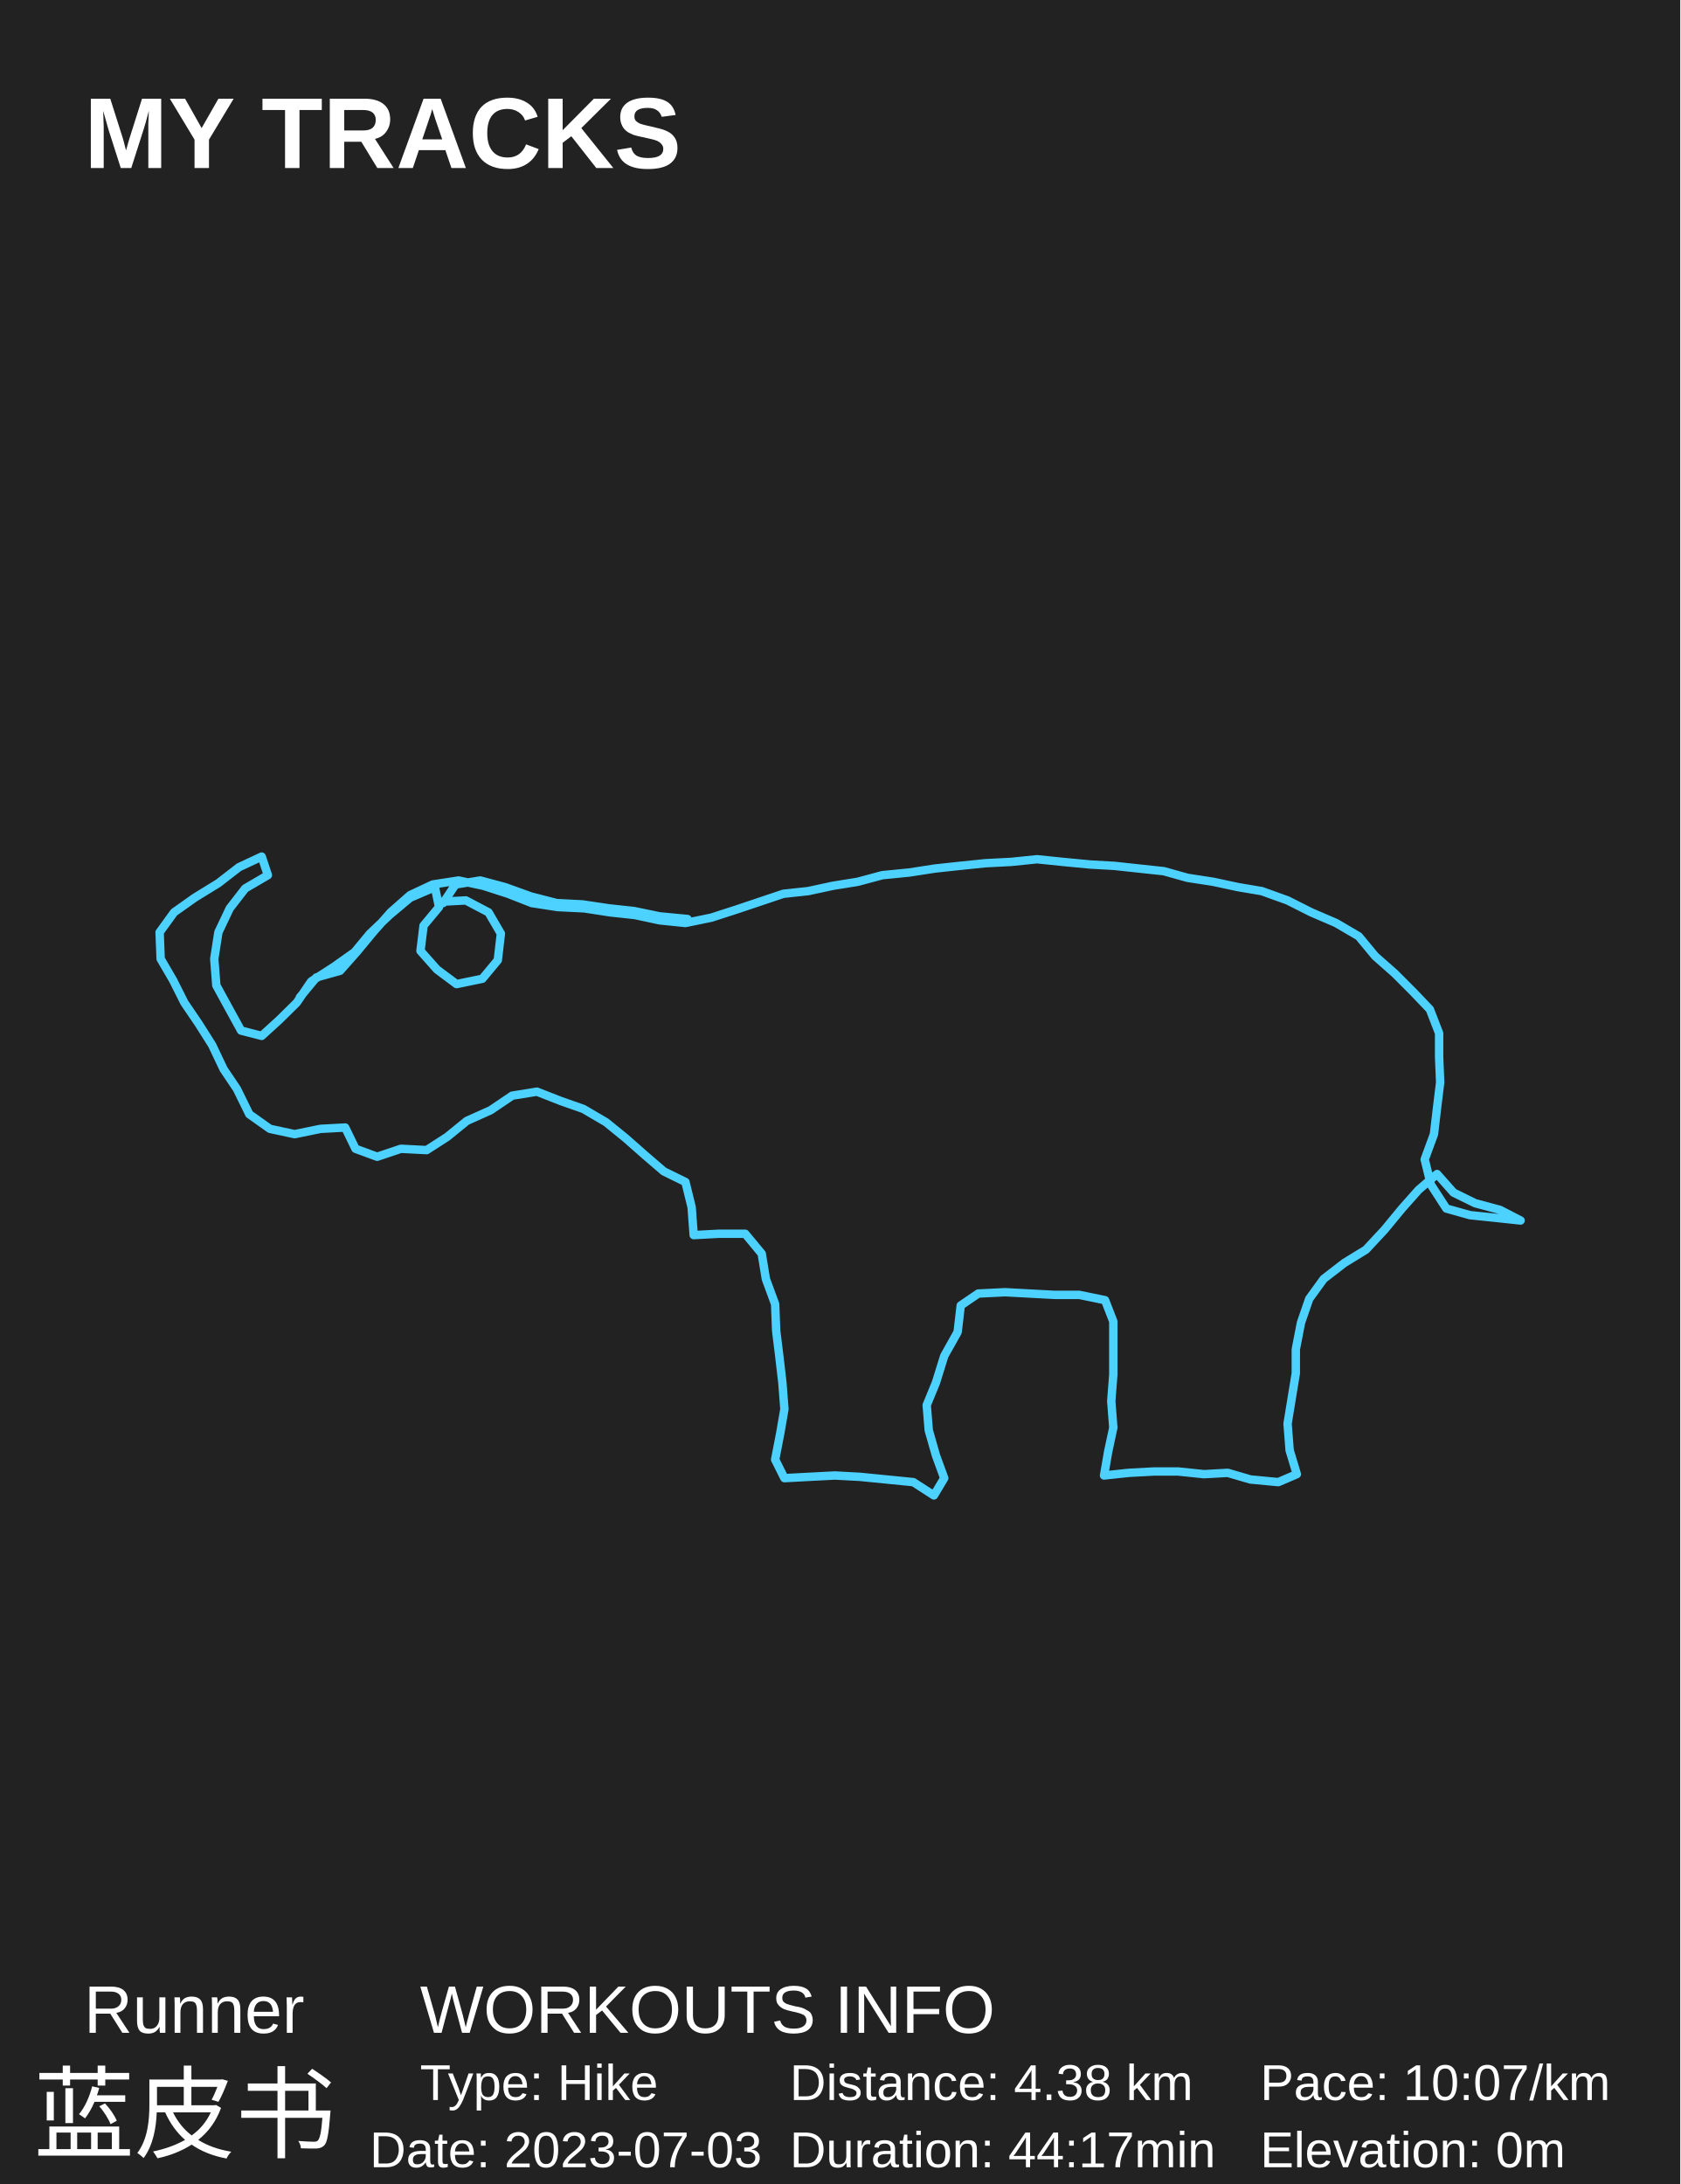
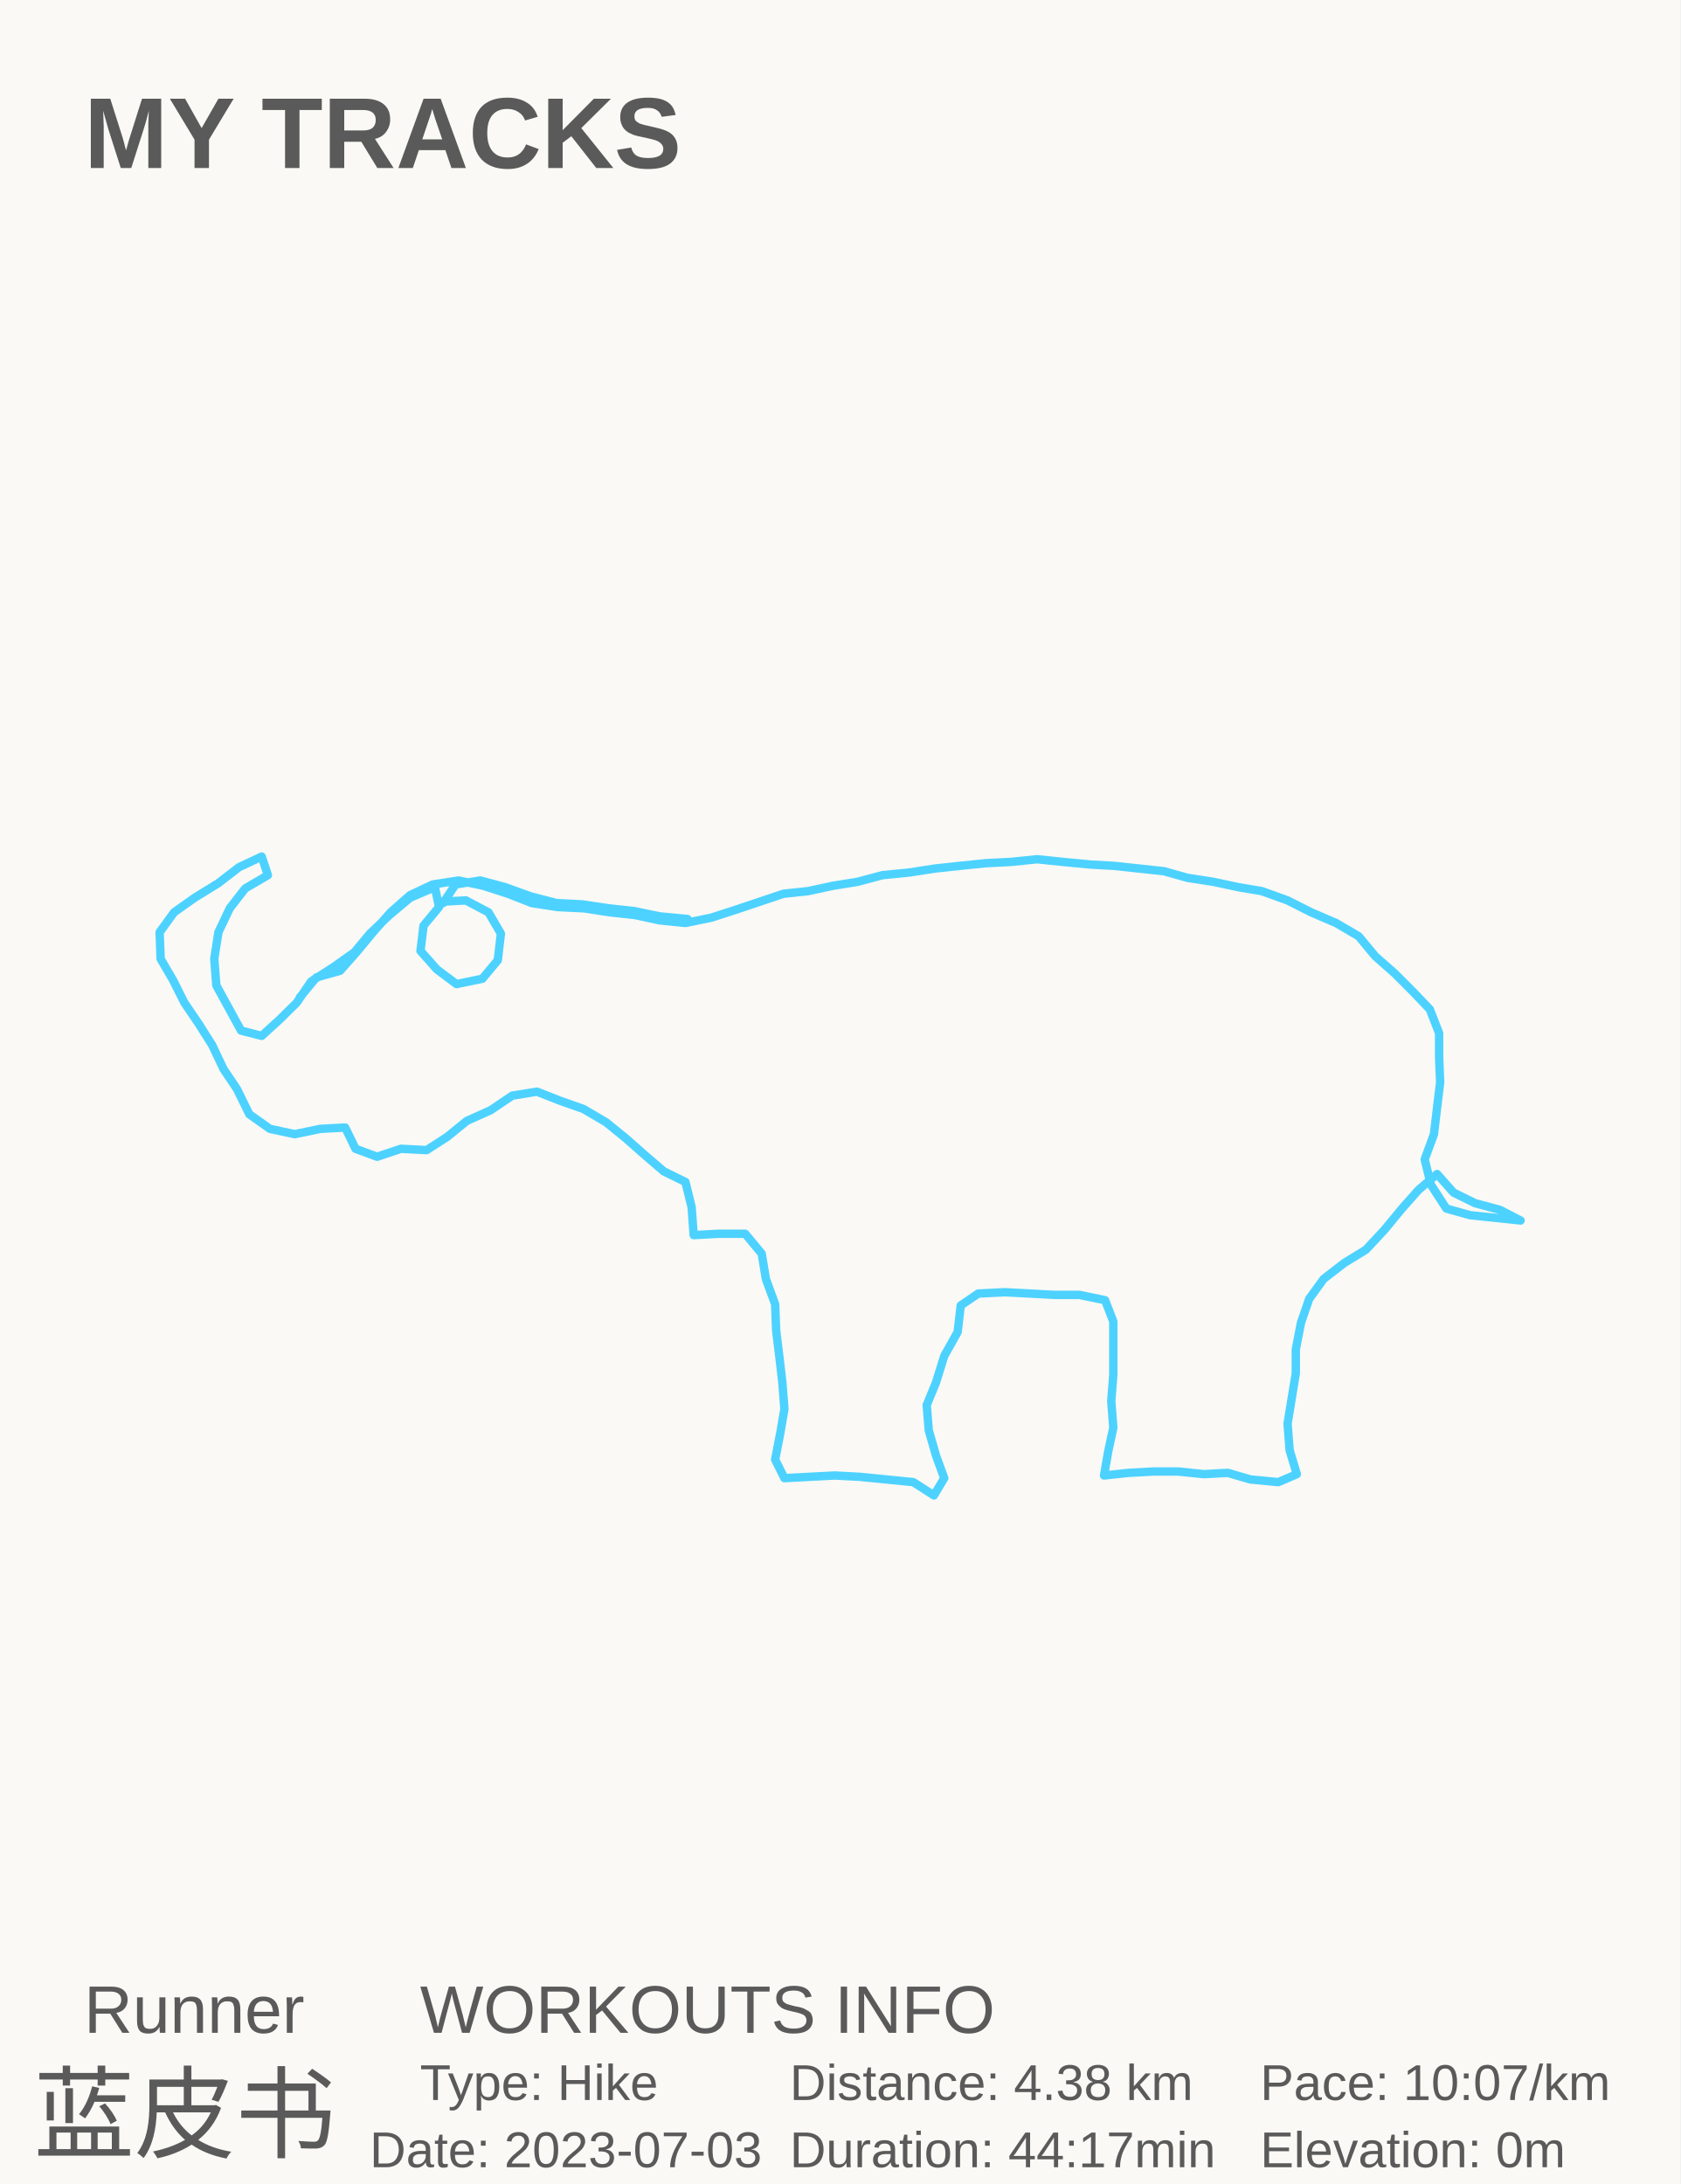
<svg xmlns="http://www.w3.org/2000/svg" baseProfile="full" height="130mm" version="1.1" viewBox="0,0,100,130" width="100mm">
  <defs />
-   <rect fill="#222222" height="130" width="100" x="0" y="0" />
-   <text fill="#FFFFFF" style="font-size:6px; font-family:Arial; font-weight:bold;color:#0ed45e;" x="5" y="10">MY TRACKS</text>
-   <text fill="#FFFFFF" style="font-size:4px; font-family:Arial" x="5" y="121">Runner</text>
-   <text fill="#FFFFFF" style="font-size:6px; font-family:Arial" x="2" y="128">蓝皮书</text>
-   <text fill="#FFFFFF" style="font-size:4px; font-family:Arial" x="25" y="121">WORKOUTS INFO</text>
-   <text fill="#FFFFFF" style="font-size:3px; font-family:Arial" x="25" y="125">Type: Hike</text>
-   <text fill="#FFFFFF" style="font-size:3px; font-family:Arial" x="22" y="129">Date: 2023-07-03</text>
-   <text fill="#FFFFFF" style="font-size:3px; font-family:Arial" x="47" y="125">Distance: 4.38 km</text>
-   <text fill="#FFFFFF" style="font-size:3px; font-family:Arial" x="47" y="129">Duration: 44:17min</text>
-   <text fill="#FFFFFF" style="font-size:3px; font-family:Arial" x="75" y="125">Pace: 10:07/km</text>
-   <text fill="#FFFFFF" style="font-size:3px; font-family:Arial" x="75" y="129">Elevation: 0m</text>
+   <rect fill="#FAF9F5" height="130" width="100" x="0" y="0" />
+   <text fill="#5A5A5A" style="font-size:6px; font-family:Arial; font-weight:bold;color:#0ed45e;" x="5" y="10">MY TRACKS</text>
+   <text fill="#5A5A5A" style="font-size:4px; font-family:Arial" x="5" y="121">Runner</text>
+   <text fill="#5A5A5A" style="font-size:6px; font-family:Arial" x="2" y="128">蓝皮书</text>
+   <text fill="#5A5A5A" style="font-size:4px; font-family:Arial" x="25" y="121">WORKOUTS INFO</text>
+   <text fill="#5A5A5A" style="font-size:3px; font-family:Arial" x="25" y="125">Type: Hike</text>
+   <text fill="#5A5A5A" style="font-size:3px; font-family:Arial" x="22" y="129">Date: 2023-07-03</text>
+   <text fill="#5A5A5A" style="font-size:3px; font-family:Arial" x="47" y="125">Distance: 4.38 km</text>
+   <text fill="#5A5A5A" style="font-size:3px; font-family:Arial" x="47" y="129">Duration: 44:17min</text>
+   <text fill="#5A5A5A" style="font-size:3px; font-family:Arial" x="75" y="125">Pace: 10:07/km</text>
+   <text fill="#5A5A5A" style="font-size:3px; font-family:Arial" x="75" y="129">Elevation: 0m</text>
  <polyline fill="none" points="17.845,59.367 18.827,58.181 20.239,57.786 21.22,56.679 22.202,55.493 23.245,54.307 24.411,53.28 25.761,52.647 27.295,52.41 28.768,52.726 30.241,53.201 31.652,53.754 33.186,53.991 34.782,54.07 36.316,54.307 37.789,54.466 39.261,54.782 40.795,54.94 42.33,54.624 43.802,54.149 45.214,53.675 46.625,53.201 48.098,53.043 49.57,52.726 51.043,52.489 52.516,52.094 54.111,51.936 55.645,51.699 57.118,51.54 58.652,51.382 60.186,51.303 61.72,51.145 63.255,51.303 64.911,51.461 66.323,51.54 67.795,51.699 69.268,51.857 70.68,52.252 72.214,52.489 73.686,52.805 75.098,53.043 76.632,53.596 78.043,54.307 79.516,54.94 80.866,55.731 81.848,56.916 83.014,57.944 84.118,59.051 85.1,60.079 85.652,61.502 85.652,62.925 85.714,64.427 85.53,65.929 85.345,67.51 84.793,69.012 85.161,70.514 86.082,71.937 87.493,72.332 89.027,72.491 90.5,72.649 89.273,72.016 87.8,71.621 86.511,70.989 85.53,69.882 84.425,70.83 83.443,71.937 82.4,73.202 81.295,74.388 80.007,75.178 78.78,76.127 77.92,77.313 77.43,78.736 77.123,80.317 77.123,81.74 76.877,83.242 76.632,84.744 76.755,86.325 77.184,87.748 76.08,88.222 74.423,88.064 73.073,87.669 71.661,87.748 70.127,87.59 68.655,87.59 67.182,87.669 65.709,87.827 65.955,86.404 66.261,84.981 66.139,83.4 66.261,81.819 66.261,80.238 66.261,78.657 65.77,77.392 64.236,77.076 62.764,77.076 61.291,76.997 59.818,76.918 58.223,76.997 57.18,77.708 56.995,79.289 56.198,80.712 55.707,82.293 55.155,83.637 55.277,85.139 55.707,86.641 56.198,87.985 55.584,89.013 54.357,88.222 52.761,88.064 51.166,87.906 49.693,87.827 48.159,87.906 46.686,87.985 46.134,86.879 46.441,85.297 46.686,83.874 46.564,82.293 46.38,80.712 46.195,79.21 46.134,77.629 45.582,76.127 45.336,74.625 44.355,73.439 42.759,73.439 41.286,73.518 41.164,71.858 40.795,70.356 39.507,69.724 38.402,68.775 37.236,67.747 36.07,66.799 34.72,66.008 33.37,65.534 31.959,64.98 30.486,65.217 29.198,66.087 27.786,66.719 26.62,67.668 25.393,68.459 23.859,68.38 22.448,68.854 21.159,68.38 20.545,67.115 19.073,67.194 17.539,67.51 16.066,67.194 14.839,66.324 14.102,64.822 13.305,63.636 12.63,62.213 11.832,60.948 10.973,59.683 10.298,58.339 9.561,57.075 9.5,55.493 10.359,54.307 11.586,53.438 12.998,52.568 14.225,51.619 15.575,50.987 15.943,52.094 14.593,52.884 13.673,54.07 12.998,55.493 12.752,57.075 12.875,58.656 13.611,60 14.348,61.344 15.575,61.66 16.618,60.711 17.661,59.683 18.52,58.418 19.87,57.549 21.098,56.679 22.018,55.572 23.184,54.466 24.411,53.438 25.884,52.805 26.13,53.991 25.209,55.098 25.025,56.6 26.007,57.707 27.173,58.577 28.707,58.26 29.627,57.154 29.811,55.572 29.075,54.307 27.725,53.596 26.252,53.675 26.375,53.754 27.111,52.647 28.584,52.41 30.057,52.805 31.591,53.359 33.125,53.754 34.659,53.833 36.255,54.07 37.727,54.228 39.261,54.545 40.918,54.703" stroke="#4DD2FF" stroke-linecap="round" stroke-linejoin="round" stroke-width="0.5" />
</svg>
